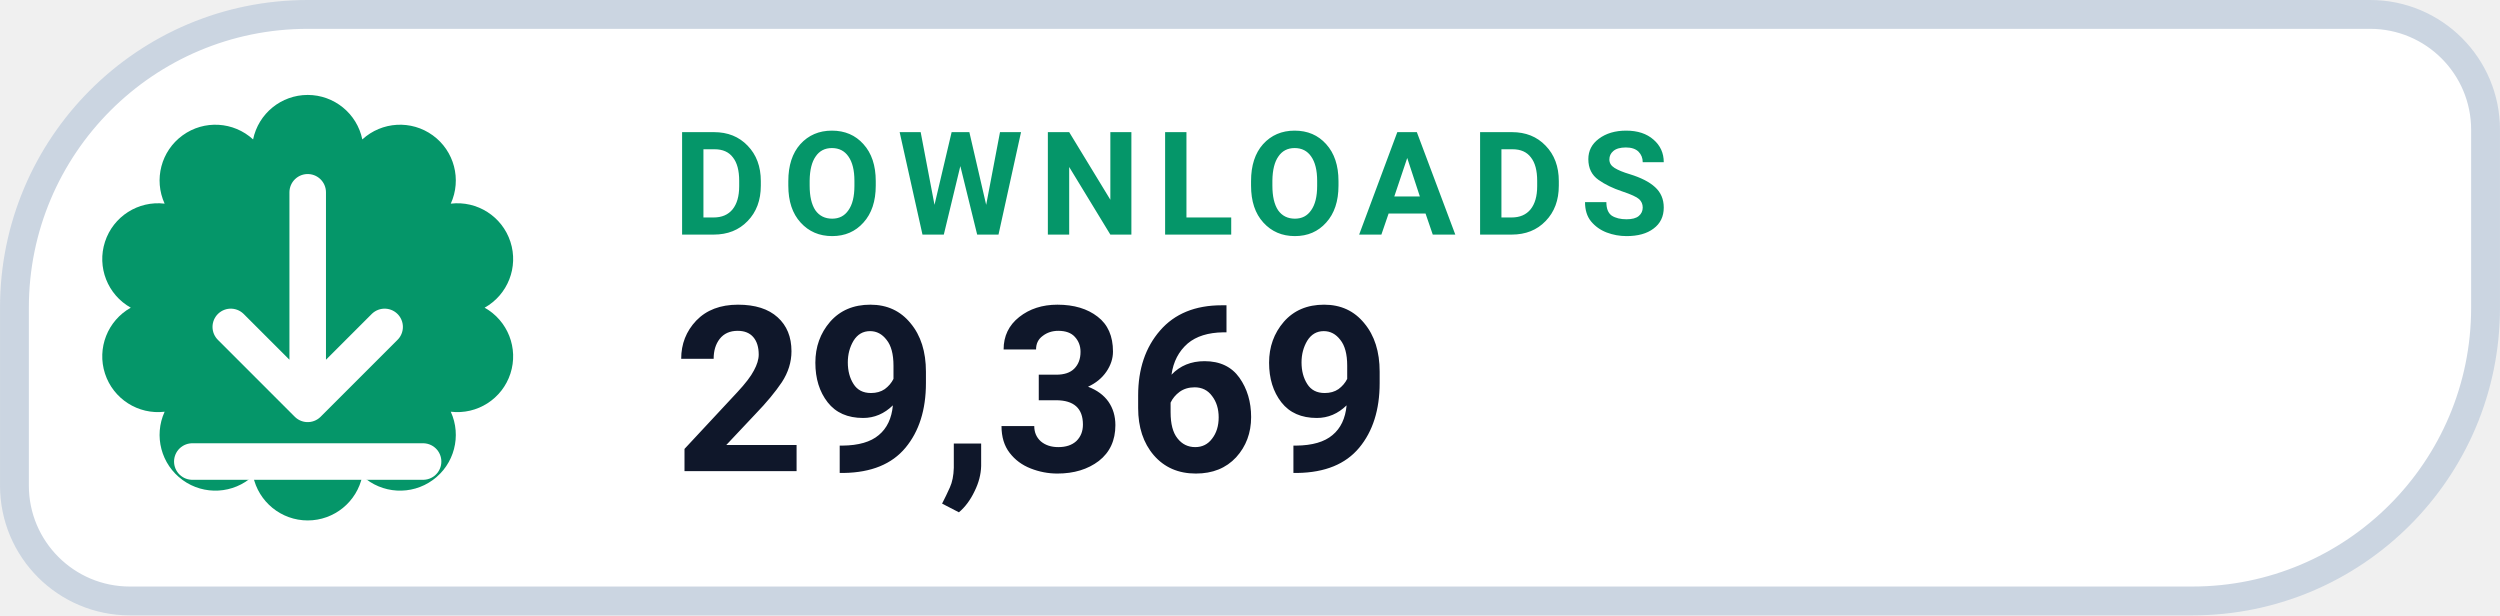
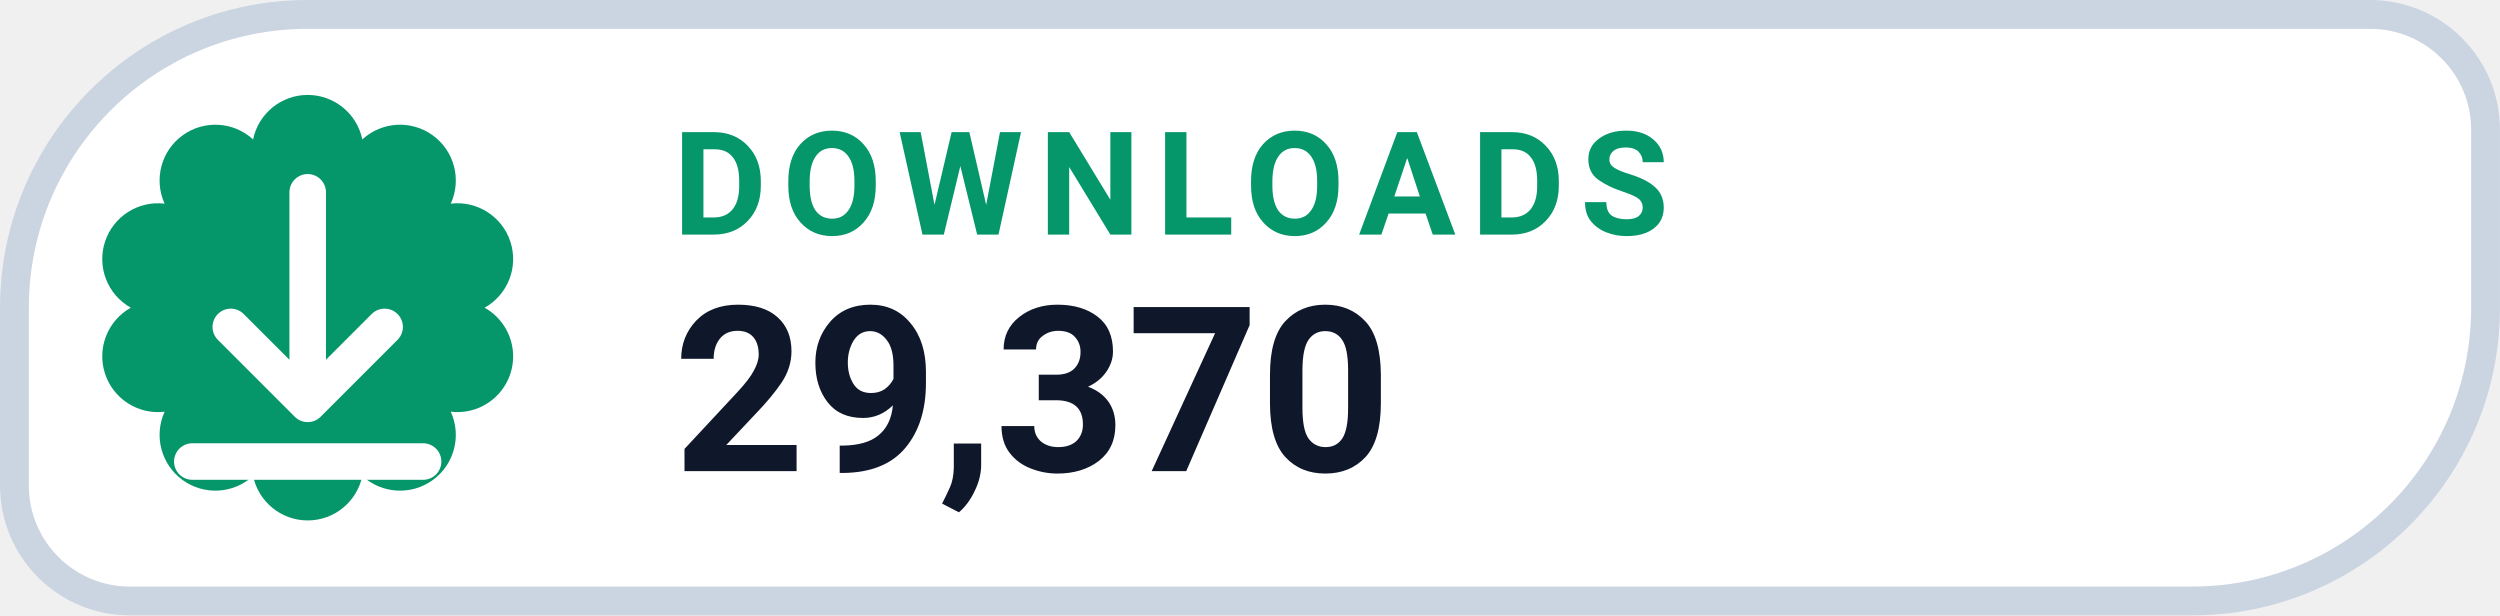
- <svg xmlns="http://www.w3.org/2000/svg" width="126" height="31.015" viewBox="0 0 130 32" role="img" aria-label="DOWNLOADS 29,369">
+ <svg xmlns="http://www.w3.org/2000/svg" width="126" height="31.015" viewBox="0 0 130 32" role="img" aria-label="DOWNLOADS 29,370">
  <path d="M 16.00 0.75 H 123.25 A 6.00 6.00 0 0 1 129.25 6.75 V 16.00 A 15.25 15.25 0 0 1 114.00 31.25 H 6.75 A 6.00 6.00 0 0 1 0.75 25.25 V 16.00 A 15.25 15.25 0 0 1 16.00 0.75 Z" fill="#FFFFFF" stroke="#CBD5E1" stroke-width="1.5" />
  <path d="M 13.16 7.25 A 2.90 2.90 0 0 1 18.84 7.25 A 2.90 2.90 0 0 1 23.44 10.59 A 2.90 2.90 0 0 1 25.20 16.00 A 2.90 2.90 0 0 1 23.44 21.41 A 2.90 2.90 0 0 1 18.84 24.75 A 2.90 2.90 0 0 1 13.16 24.75 A 2.90 2.90 0 0 1 8.56 21.41 A 2.90 2.90 0 0 1 6.80 16.00 A 2.90 2.90 0 0 1 8.56 10.59 A 2.90 2.90 0 0 1 13.16 7.25 Z" fill="#059669" />
  <g transform="translate(16 16)" style="color:#FFFFFF;">
    <path d="M0 -6 v11 m0 0 l4 -4 m-4 4 l-4 -4 M-6 8 h12" fill="none" stroke="currentColor" stroke-width="1.9" stroke-linecap="round" stroke-linejoin="round" />
  </g>
  <text x="35" y="12.2" fill="#059669" font-family="-apple-system,BlinkMacSystemFont,'Segoe UI',Roboto,Helvetica,Arial,sans-serif" font-size="7.5" font-weight="700" letter-spacing=".8">DOWNLOADS</text>
-   <text x="35" y="24.5" fill="#0F172A" font-family="-apple-system,BlinkMacSystemFont,'Segoe UI',Roboto,Helvetica,Arial,sans-serif" font-size="12" font-weight="750">29,369</text>
+   <text x="35" y="24.5" fill="#0F172A" font-family="-apple-system,BlinkMacSystemFont,'Segoe UI',Roboto,Helvetica,Arial,sans-serif" font-size="12" font-weight="750">29,370</text>
</svg>
